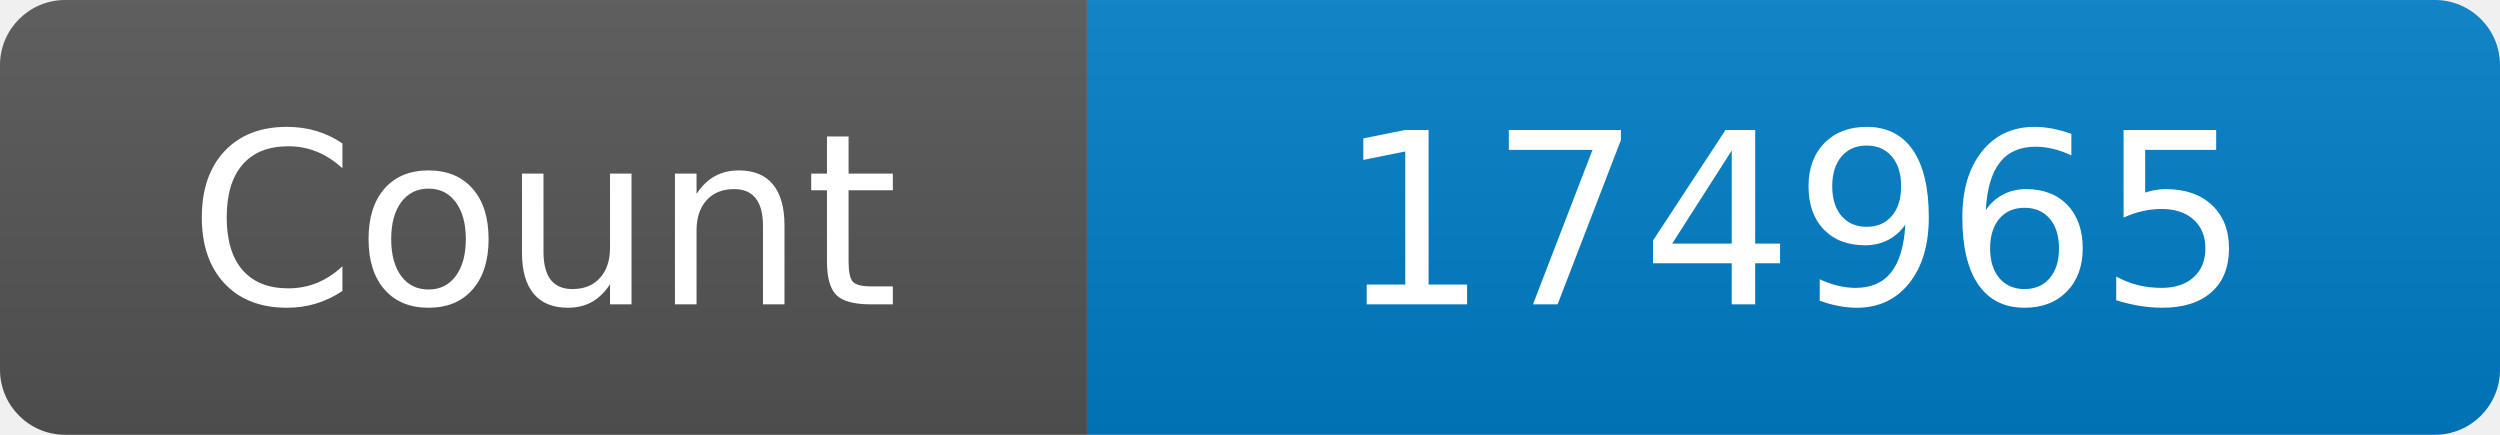
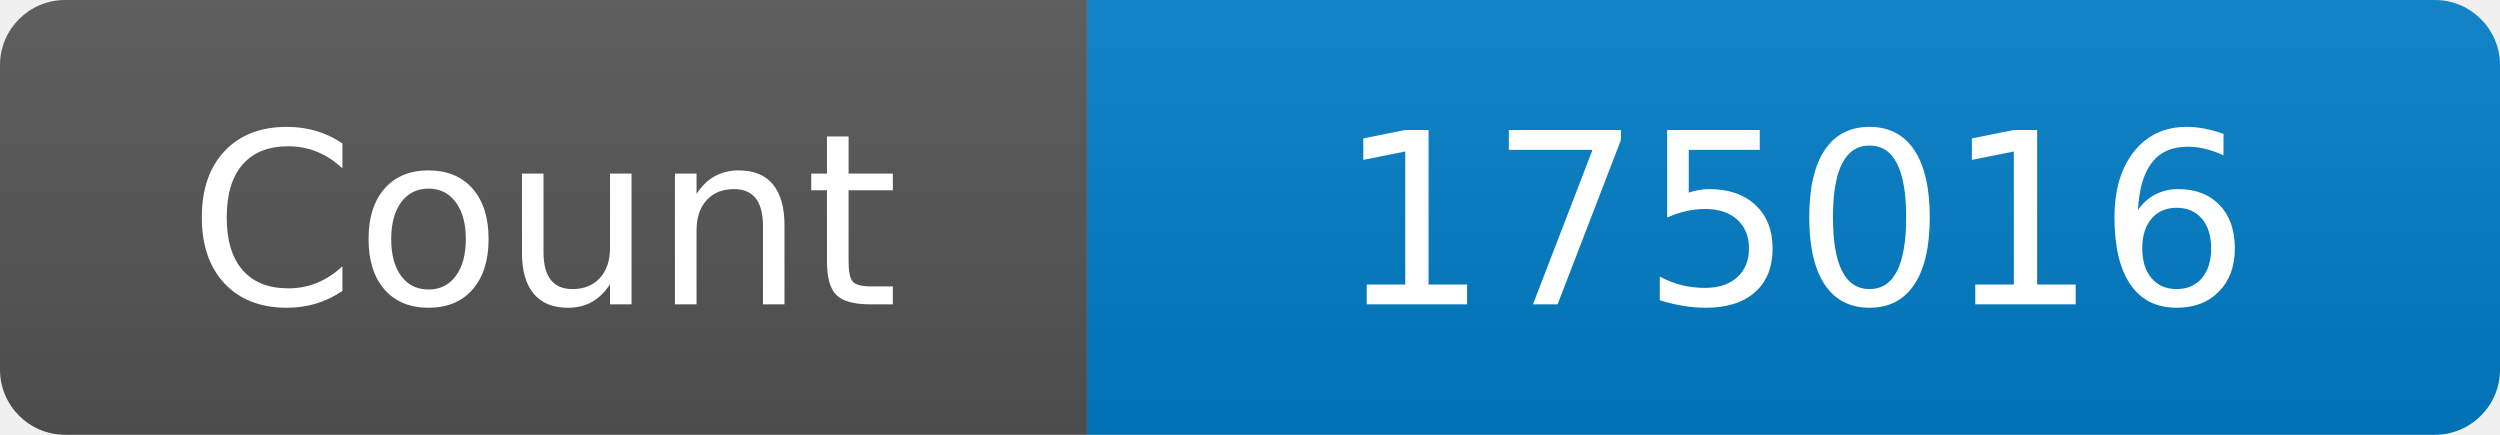
<svg xmlns="http://www.w3.org/2000/svg" width="115" height="20" role="img" aria-label="Maintained?: yes">
  <linearGradient id="s" x2="0" y2="100%">
    <stop offset="0" stop-color="#bbb" stop-opacity=".1" />
    <stop offset="1" stop-opacity=".1" />
  </linearGradient>
  <clipPath id="r">
    <rect width="115" height="20" rx="3" fill="#fff" />
  </clipPath>
  <g clip-path="url(#r)">
    <rect width="50" height="20" fill="#555" />
    <rect x="50" width="160" height="20" fill="#007ec6" />
    <rect width="115" height="20" fill="url(#s)" />
  </g>
  <g fill="#fff" text-anchor="middle" font-family="Verdana,Geneva,DejaVu Sans,sans-serif" font-size="110">
    <text x="250" y="140" transform="scale(.1)" fill="#fff">Count</text>
-     <text x="825" y="140" transform="scale(.1)" fill="#fff">174965</text>
+     <text x="825" y="140" transform="scale(.1)" fill="#fff">175016</text>
  </g>
</svg>
